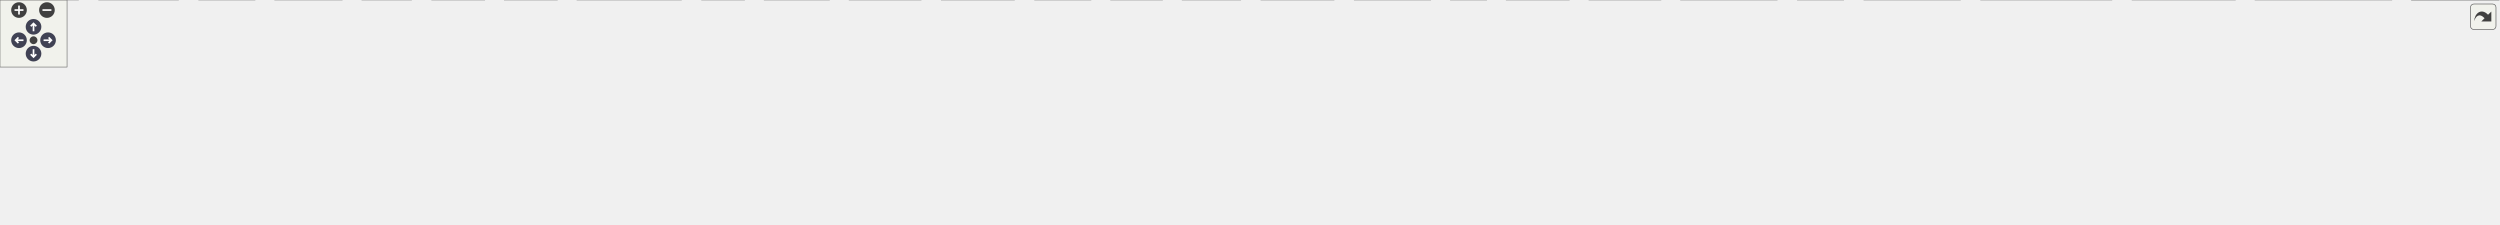
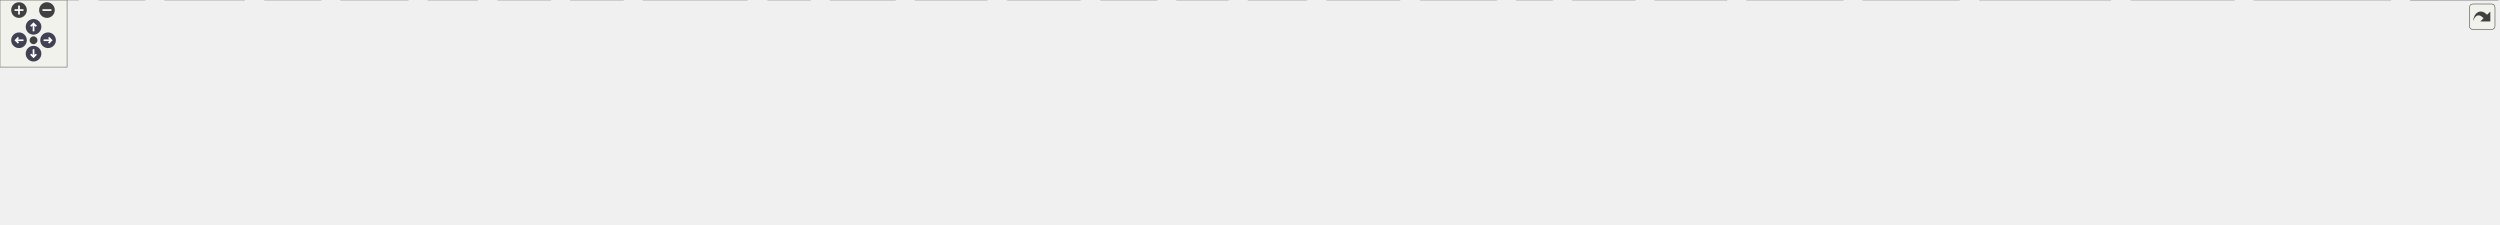
<svg xmlns="http://www.w3.org/2000/svg" xmlns:xlink="http://www.w3.org/1999/xlink" id="main" version="1.1" xml:space="preserve">
  <style type="text/css">
.node, .edge {opacity: 0.7;}
.node.selected, .edge.selected {opacity: 1;}
.edge:hover path { stroke: red; }
.edge:hover polygon { stroke: red; fill: red; }
</style>
  <defs>
    <circle id="rim" cx="0" cy="0" r="7" />
    <circle id="rim2" cx="0" cy="0" r="3.5" />
    <g id="zoomPlus">
      <use xlink:href="#rim" fill="#404040">
        <set attributeName="fill" to="#808080" begin="zoomplus.mouseover" end="zoomplus.mouseout" />
      </use>
      <path d="M-4,0h8M0,-4v8" fill="none" stroke="white" stroke-width="1.5" pointer-events="none" />
    </g>
    <g id="zoomMin">
      <use xlink:href="#rim" fill="#404040">
        <set attributeName="fill" to="#808080" begin="zoomminus.mouseover" end="zoomminus.mouseout" />
      </use>
      <path d="M-4,0h8" fill="none" stroke="white" stroke-width="1.5" pointer-events="none" />
    </g>
    <g id="arrowUp" transform="translate(30 24)">
      <use xlink:href="#rim" />
      <path pointer-events="none" fill="none" stroke="white" stroke-width="1.5" d="M0,-3.0v7 M-2.5,-0.5L0,-3.0L2.5,-0.5" />
    </g>
    <g id="arrowRight" transform="rotate(90) translate(36 -43)">
      <use xlink:href="#rim" />
      <path pointer-events="none" fill="none" stroke="white" stroke-width="1.5" d="M0,-3.0v7 M-2.5,-0.5L0,-3.0L2.5,-0.5" />
    </g>
    <g id="arrowDown" transform="rotate(180) translate(-30 -48)">
      <use xlink:href="#rim" />
      <path pointer-events="none" fill="none" stroke="white" stroke-width="1.5" d="M0,-3.0v7 M-2.5,-0.5L0,-3.0L2.5,-0.5" />
    </g>
    <g id="arrowLeft" transform="rotate(270) translate(-36 17)">
      <use xlink:href="#rim" />
      <path pointer-events="none" fill="none" stroke="white" stroke-width="1.5" d="M0,-3.0v7 M-2.5,-0.5L0,-3.0L2.5,-0.5" />
    </g>
    <g id="resetDef">
      <use xlink:href="#rim2" fill="#404040">
        <set attributeName="fill" to="#808080" begin="reset.mouseover" end="reset.mouseout" />
      </use>
    </g>
  </defs>
  <svg id="graph" class="graph">
    <g id="viewport">
      <g id="Node000001" class="node">
        <g id="a_Node000001">
-           <a xlink:title=" ">
-             <polygon fill="#999999" stroke="#666666" points="1105.5,-140 994.5,-140 994.5,-110 1105.5,-110 1105.5,-140" />
-             <text text-anchor="start" x="1002.5" y="-128" font-family="Helvetica,sans-Serif" font-size="10.00">Engine/Source/Core</text>
-             <text text-anchor="middle" x="1050" y="-117" font-family="Helvetica,sans-Serif" font-size="10.00">/Time/Time.h</text>
+           <a xlink:title="ゲームループの時間管理クラス。">
+             <polygon fill="#999999" stroke="#666666" points="1098.5,-140 987.5,-140 987.5,-110 1098.5,-110 1098.5,-140" />
+             <text text-anchor="start" x="995.5" y="-128" font-family="Helvetica,sans-Serif" font-size="10.00">Engine/Source/Core</text>
+             <text text-anchor="middle" x="1043" y="-117" font-family="Helvetica,sans-Serif" font-size="10.00">/Time/Time.h</text>
          </a>
        </g>
      </g>
      <g id="Node000002" class="node">
        <g id="a_Node000002">
-           <a xlink:href="CoreMinimal_8h.html" target="_top" xlink:title=" ">
-             <polygon fill="white" stroke="#666666" points="1106.5,-74 993.5,-74 993.5,-55 1106.5,-55 1106.5,-74" />
-             <text text-anchor="middle" x="1050" y="-62" font-family="Helvetica,sans-Serif" font-size="10.00">Core/CoreMinimal.h</text>
+           <a xlink:href="CoreMinimal_8h.html" target="_top" xlink:title="エンジンの標準インクルードファイル。">
+             <polygon fill="white" stroke="#666666" points="1099.5,-74 986.5,-74 986.5,-55 1099.5,-55 1099.5,-74" />
+             <text text-anchor="middle" x="1043" y="-62" font-family="Helvetica,sans-Serif" font-size="10.00">Core/CoreMinimal.h</text>
          </a>
        </g>
      </g>
      <g id="edge1_Node000001_Node000002" class="edge">
        <g id="a_edge1_Node000001_Node000002">
          <a xlink:title=" ">
-             <path fill="none" stroke="#63b8ff" d="M1050,-109.84C1050,-102.21 1050,-92.7 1050,-84.45" />
-             <polygon fill="#63b8ff" stroke="#63b8ff" points="1053.5,-84.27 1050,-74.27 1046.5,-84.27 1053.5,-84.27" />
+             <path fill="none" stroke="#63b8ff" d="M1043,-109.84C1043,-102.21 1043,-92.7 1043,-84.45" />
+             <polygon fill="#63b8ff" stroke="#63b8ff" points="1046.5,-84.27 1043,-74.27 1039.5,-84.27 1046.5,-84.27" />
          </a>
        </g>
      </g>
      <g id="Node000003" class="node">
        <g id="a_Node000003">
          <a xlink:title=" ">
            <polygon fill="#e0e0e0" stroke="#999999" points="70,-19 0,-19 0,0 70,0 70,-19" />
            <text text-anchor="middle" x="35" y="-7" font-family="Helvetica,sans-Serif" font-size="10.00">Windows.h</text>
          </a>
        </g>
      </g>
      <g id="edge2_Node000002_Node000003" class="edge">
        <g id="a_edge2_Node000002_Node000003">
          <a xlink:title=" ">
-             <path fill="none" stroke="#63b8ff" d="M993.4,-63.77C845.03,-63.85 432.57,-60.16 80.61,-19.01" />
+             <path fill="none" stroke="#63b8ff" d="M986.26,-63.74C838.5,-63.75 429.6,-59.87 80.52,-19" />
            <polygon fill="#63b8ff" stroke="#63b8ff" points="80.81,-15.51 70.47,-17.81 79.99,-22.46 80.81,-15.51" />
          </a>
        </g>
      </g>
      <g id="Node000004" class="node">
        <g id="a_Node000004">
          <a xlink:title=" ">
-             <polygon fill="#e0e0e0" stroke="#999999" points="159.5,-19 88.5,-19 88.5,0 159.5,0 159.5,-19" />
-             <text text-anchor="middle" x="124" y="-7" font-family="Helvetica,sans-Serif" font-size="10.00">wrl/client.h</text>
+             <polygon fill="#e0e0e0" stroke="#999999" points="129.5,-19 88.5,-19 88.5,0 129.5,0 129.5,-19" />
+             <text text-anchor="middle" x="109" y="-7" font-family="Helvetica,sans-Serif" font-size="10.00">wrl.h</text>
          </a>
        </g>
      </g>
      <g id="edge3_Node000002_Node000004" class="edge">
        <g id="a_edge3_Node000002_Node000004">
          <a xlink:title=" ">
-             <path fill="none" stroke="#63b8ff" d="M993.34,-63.31C854.6,-62.26 486.67,-56.03 170.09,-18.94" />
-             <polygon fill="#63b8ff" stroke="#63b8ff" points="170.14,-15.42 159.79,-17.72 169.31,-22.37 170.14,-15.42" />
+             <path fill="none" stroke="#63b8ff" d="M986.25,-62.46C817.74,-59.1 321.22,-47.18 139.72,-18.85" />
+             <polygon fill="#63b8ff" stroke="#63b8ff" points="140.2,-15.38 129.77,-17.23 139.08,-22.29 140.2,-15.38" />
          </a>
        </g>
      </g>
      <g id="Node000005" class="node">
        <g id="a_Node000005">
          <a xlink:title=" ">
-             <polygon fill="#e0e0e0" stroke="#999999" points="228,-19 178,-19 178,0 228,0 228,-19" />
-             <text text-anchor="middle" x="203" y="-7" font-family="Helvetica,sans-Serif" font-size="10.00">cstdint</text>
+             <polygon fill="#e0e0e0" stroke="#999999" points="218.5,-19 147.5,-19 147.5,0 218.5,0 218.5,-19" />
+             <text text-anchor="middle" x="183" y="-7" font-family="Helvetica,sans-Serif" font-size="10.00">wrl/client.h</text>
          </a>
        </g>
      </g>
      <g id="edge4_Node000002_Node000005" class="edge">
        <g id="a_edge4_Node000002_Node000005">
          <a xlink:title=" ">
-             <path fill="none" stroke="#63b8ff" d="M993.44,-64.09C862.16,-64.67 526.63,-61.59 238.38,-18.89" />
-             <polygon fill="#63b8ff" stroke="#63b8ff" points="238.55,-15.38 228.14,-17.35 237.51,-22.3 238.55,-15.38" />
+             <path fill="none" stroke="#63b8ff" d="M986.46,-62.98C855.17,-61.22 519.45,-53.54 229.1,-18.94" />
+             <polygon fill="#63b8ff" stroke="#63b8ff" points="229.14,-15.42 218.79,-17.7 228.3,-22.37 229.14,-15.42" />
          </a>
        </g>
      </g>
      <g id="Node000006" class="node">
        <g id="a_Node000006">
          <a xlink:title=" ">
-             <polygon fill="#e0e0e0" stroke="#999999" points="306,-19 246,-19 246,0 306,0 306,-19" />
-             <text text-anchor="middle" x="276" y="-7" font-family="Helvetica,sans-Serif" font-size="10.00">iostream</text>
+             <polygon fill="#e0e0e0" stroke="#999999" points="287,-19 237,-19 237,0 287,0 287,-19" />
+             <text text-anchor="middle" x="262" y="-7" font-family="Helvetica,sans-Serif" font-size="10.00">cstdint</text>
          </a>
        </g>
      </g>
      <g id="edge5_Node000002_Node000006" class="edge">
        <g id="a_edge5_Node000002_Node000006">
          <a xlink:title=" ">
-             <path fill="none" stroke="#63b8ff" d="M993.46,-63.04C871.39,-61.4 574.04,-53.98 316.08,-18.92" />
-             <polygon fill="#63b8ff" stroke="#63b8ff" points="316.54,-15.45 306.15,-17.55 315.58,-22.38 316.54,-15.45" />
+             <path fill="none" stroke="#63b8ff" d="M986.4,-63.7C862.77,-63.35 559.38,-58.34 297.24,-18.88" />
+             <polygon fill="#63b8ff" stroke="#63b8ff" points="297.56,-15.39 287.15,-17.34 296.5,-22.31 297.56,-15.39" />
          </a>
        </g>
      </g>
      <g id="Node000007" class="node">
        <g id="a_Node000007">
          <a xlink:title=" ">
-             <polygon fill="#e0e0e0" stroke="#999999" points="368,-19 324,-19 324,0 368,0 368,-19" />
-             <text text-anchor="middle" x="346" y="-7" font-family="Helvetica,sans-Serif" font-size="10.00">string</text>
+             <polygon fill="#e0e0e0" stroke="#999999" points="365,-19 305,-19 305,0 365,0 365,-19" />
+             <text text-anchor="middle" x="335" y="-7" font-family="Helvetica,sans-Serif" font-size="10.00">iostream</text>
          </a>
        </g>
      </g>
      <g id="edge6_Node000002_Node000007" class="edge">
        <g id="a_edge6_Node000002_Node000007">
          <a xlink:title=" ">
-             <path fill="none" stroke="#63b8ff" d="M993.27,-63.59C878.54,-62.94 610.76,-57.23 378.23,-18.85" />
-             <polygon fill="#63b8ff" stroke="#63b8ff" points="378.67,-15.37 368.23,-17.17 377.52,-22.28 378.67,-15.37" />
+             <path fill="none" stroke="#63b8ff" d="M986.32,-62.56C872.3,-60.05 606.98,-51.13 375.12,-18.94" />
+             <polygon fill="#63b8ff" stroke="#63b8ff" points="375.54,-15.46 365.15,-17.53 374.57,-22.39 375.54,-15.46" />
          </a>
        </g>
      </g>
      <g id="Node000008" class="node">
        <g id="a_Node000008">
          <a xlink:title=" ">
-             <polygon fill="#e0e0e0" stroke="#999999" points="433.5,-19 386.5,-19 386.5,0 433.5,0 433.5,-19" />
-             <text text-anchor="middle" x="410" y="-7" font-family="Helvetica,sans-Serif" font-size="10.00">vector</text>
+             <polygon fill="#e0e0e0" stroke="#999999" points="427,-19 383,-19 383,0 427,0 427,-19" />
+             <text text-anchor="middle" x="405" y="-7" font-family="Helvetica,sans-Serif" font-size="10.00">string</text>
          </a>
        </g>
      </g>
      <g id="edge7_Node000002_Node000008" class="edge">
        <g id="a_edge7_Node000002_Node000008">
          <a xlink:title=" ">
-             <path fill="none" stroke="#63b8ff" d="M993.42,-62.87C887.2,-60.93 650.71,-53 443.8,-19" />
-             <polygon fill="#63b8ff" stroke="#63b8ff" points="444.1,-15.5 433.66,-17.31 442.95,-22.41 444.1,-15.5" />
+             <path fill="none" stroke="#63b8ff" d="M986.49,-63.01C880.4,-61.3 644.23,-53.74 437.37,-18.89" />
+             <polygon fill="#63b8ff" stroke="#63b8ff" points="437.68,-15.39 427.23,-17.15 436.5,-22.29 437.68,-15.39" />
          </a>
        </g>
      </g>
      <g id="Node000009" class="node">
        <g id="a_Node000009">
          <a xlink:title=" ">
-             <polygon fill="#e0e0e0" stroke="#999999" points="498.5,-19 451.5,-19 451.5,0 498.5,0 498.5,-19" />
-             <text text-anchor="middle" x="475" y="-7" font-family="Helvetica,sans-Serif" font-size="10.00">deque</text>
+             <polygon fill="#e0e0e0" stroke="#999999" points="492.5,-19 445.5,-19 445.5,0 492.5,0 492.5,-19" />
+             <text text-anchor="middle" x="469" y="-7" font-family="Helvetica,sans-Serif" font-size="10.00">vector</text>
          </a>
        </g>
      </g>
      <g id="edge8_Node000002_Node000009" class="edge">
        <g id="a_edge8_Node000002_Node000009">
          <a xlink:title=" ">
-             <path fill="none" stroke="#63b8ff" d="M993.3,-62.17C895.85,-59.15 690.31,-49.64 508.66,-19" />
-             <polygon fill="#63b8ff" stroke="#63b8ff" points="509.11,-15.53 498.66,-17.29 507.93,-22.43 509.11,-15.53" />
+             <path fill="none" stroke="#63b8ff" d="M986.41,-62.16C889.14,-59.13 683.97,-49.6 502.65,-19" />
+             <polygon fill="#63b8ff" stroke="#63b8ff" points="503.11,-15.53 492.66,-17.29 501.93,-22.43 503.11,-15.53" />
          </a>
        </g>
      </g>
      <g id="Node000010" class="node">
        <g id="a_Node000010">
          <a xlink:title=" ">
-             <polygon fill="#e0e0e0" stroke="#999999" points="609.5,-19 516.5,-19 516.5,0 609.5,0 609.5,-19" />
-             <text text-anchor="middle" x="563" y="-7" font-family="Helvetica,sans-Serif" font-size="10.00">unordered_map</text>
+             <polygon fill="#e0e0e0" stroke="#999999" points="557.5,-19 510.5,-19 510.5,0 557.5,0 557.5,-19" />
+             <text text-anchor="middle" x="534" y="-7" font-family="Helvetica,sans-Serif" font-size="10.00">deque</text>
          </a>
        </g>
      </g>
      <g id="edge9_Node000002_Node000010" class="edge">
        <g id="a_edge9_Node000002_Node000010">
          <a xlink:title=" ">
-             <path fill="none" stroke="#63b8ff" d="M993.42,-58.53C912.88,-51.25 760.31,-36.77 619.82,-19.04" />
-             <polygon fill="#63b8ff" stroke="#63b8ff" points="620.09,-15.55 609.73,-17.76 619.21,-22.5 620.09,-15.55" />
+             <path fill="none" stroke="#63b8ff" d="M986.42,-61.27C898.6,-57.15 724.16,-46.29 567.93,-19.07" />
+             <polygon fill="#63b8ff" stroke="#63b8ff" points="568.12,-15.55 557.67,-17.26 566.9,-22.45 568.12,-15.55" />
          </a>
        </g>
      </g>
      <g id="Node000011" class="node">
        <g id="a_Node000011">
          <a xlink:title=" ">
-             <polygon fill="#e0e0e0" stroke="#999999" points="666,-19 628,-19 628,0 666,0 666,-19" />
-             <text text-anchor="middle" x="647" y="-7" font-family="Helvetica,sans-Serif" font-size="10.00">map</text>
+             <polygon fill="#e0e0e0" stroke="#999999" points="668.5,-19 575.5,-19 575.5,0 668.5,0 668.5,-19" />
+             <text text-anchor="middle" x="622" y="-7" font-family="Helvetica,sans-Serif" font-size="10.00">unordered_map</text>
          </a>
        </g>
      </g>
      <g id="edge10_Node000002_Node000011" class="edge">
        <g id="a_edge10_Node000002_Node000011">
          <a xlink:title=" ">
-             <path fill="none" stroke="#63b8ff" d="M993.27,-59.9C921.41,-54.65 793.72,-43.01 676.06,-18.87" />
-             <polygon fill="#63b8ff" stroke="#63b8ff" points="676.67,-15.42 666.16,-16.8 675.24,-22.27 676.67,-15.42" />
+             <path fill="none" stroke="#63b8ff" d="M986.35,-57.11C916.56,-49.13 794.13,-34.75 678.8,-19.07" />
+             <polygon fill="#63b8ff" stroke="#63b8ff" points="679.12,-15.58 668.74,-17.7 678.17,-22.52 679.12,-15.58" />
          </a>
        </g>
      </g>
      <g id="Node000012" class="node">
        <g id="a_Node000012">
          <a xlink:title=" ">
-             <polygon fill="#e0e0e0" stroke="#999999" points="742,-19 684,-19 684,0 742,0 742,-19" />
-             <text text-anchor="middle" x="713" y="-7" font-family="Helvetica,sans-Serif" font-size="10.00">memory</text>
+             <polygon fill="#e0e0e0" stroke="#999999" points="725,-19 687,-19 687,0 725,0 725,-19" />
+             <text text-anchor="middle" x="706" y="-7" font-family="Helvetica,sans-Serif" font-size="10.00">map</text>
          </a>
        </g>
      </g>
      <g id="edge11_Node000002_Node000012" class="edge">
        <g id="a_edge11_Node000002_Node000012">
          <a xlink:title=" ">
-             <path fill="none" stroke="#63b8ff" d="M993.31,-56.31C935.2,-48.65 842.01,-35.61 752.1,-19.09" />
-             <polygon fill="#63b8ff" stroke="#63b8ff" points="752.47,-15.6 742,-17.21 751.2,-22.48 752.47,-15.6" />
+             <path fill="none" stroke="#63b8ff" d="M986.43,-57.96C926.24,-51.48 828.15,-39.26 735.04,-18.93" />
+             <polygon fill="#63b8ff" stroke="#63b8ff" points="735.7,-15.49 725.18,-16.74 734.18,-22.32 735.7,-15.49" />
          </a>
        </g>
      </g>
      <g id="Node000013" class="node">
        <g id="a_Node000013">
          <a xlink:title=" ">
-             <polygon fill="#e0e0e0" stroke="#999999" points="824,-19 760,-19 760,0 824,0 824,-19" />
-             <text text-anchor="middle" x="792" y="-7" font-family="Helvetica,sans-Serif" font-size="10.00">algorithm</text>
+             <polygon fill="#e0e0e0" stroke="#999999" points="801,-19 743,-19 743,0 801,0 801,-19" />
+             <text text-anchor="middle" x="772" y="-7" font-family="Helvetica,sans-Serif" font-size="10.00">memory</text>
          </a>
        </g>
      </g>
      <g id="edge12_Node000002_Node000013" class="edge">
        <g id="a_edge12_Node000002_Node000013">
          <a xlink:title=" ">
-             <path fill="none" stroke="#63b8ff" d="M1008.39,-55C966.76,-46.48 900.59,-32.93 834.04,-19.21" />
-             <polygon fill="#63b8ff" stroke="#63b8ff" points="834.73,-15.78 824.23,-17.19 833.31,-22.64 834.73,-15.78" />
+             <path fill="none" stroke="#63b8ff" d="M996.05,-54.98C951.05,-46.71 880.97,-33.58 810.91,-19.14" />
+             <polygon fill="#63b8ff" stroke="#63b8ff" points="811.53,-15.69 801.03,-17.09 810.11,-22.55 811.53,-15.69" />
          </a>
        </g>
      </g>
      <g id="Node000014" class="node">
        <g id="a_Node000014">
          <a xlink:title=" ">
-             <polygon fill="#e0e0e0" stroke="#999999" points="907.5,-19 842.5,-19 842.5,0 907.5,0 907.5,-19" />
-             <text text-anchor="middle" x="875" y="-7" font-family="Helvetica,sans-Serif" font-size="10.00">functional</text>
+             <polygon fill="#e0e0e0" stroke="#999999" points="883,-19 819,-19 819,0 883,0 883,-19" />
+             <text text-anchor="middle" x="851" y="-7" font-family="Helvetica,sans-Serif" font-size="10.00">algorithm</text>
          </a>
        </g>
      </g>
      <g id="edge13_Node000002_Node000014" class="edge">
        <g id="a_edge13_Node000002_Node000014">
          <a xlink:title=" ">
-             <path fill="none" stroke="#63b8ff" d="M1021.88,-54.98C992.38,-46.05 945.81,-31.94 913.03,-22.02" />
-             <polygon fill="#63b8ff" stroke="#63b8ff" points="913.92,-18.63 903.34,-19.08 911.89,-25.33 913.92,-18.63" />
+             <path fill="none" stroke="#63b8ff" d="M1012.15,-54.98C979.5,-45.97 927.8,-31.7 891.8,-21.76" />
+             <polygon fill="#63b8ff" stroke="#63b8ff" points="892.66,-18.37 882.09,-19.08 890.8,-25.12 892.66,-18.37" />
          </a>
        </g>
      </g>
      <g id="Node000015" class="node">
        <g id="a_Node000015">
          <a xlink:title=" ">
-             <polygon fill="#e0e0e0" stroke="#999999" points="976,-19 926,-19 926,0 976,0 976,-19" />
-             <text text-anchor="middle" x="951" y="-7" font-family="Helvetica,sans-Serif" font-size="10.00">chrono</text>
+             <polygon fill="#e0e0e0" stroke="#999999" points="966.5,-19 901.5,-19 901.5,0 966.5,0 966.5,-19" />
+             <text text-anchor="middle" x="934" y="-7" font-family="Helvetica,sans-Serif" font-size="10.00">functional</text>
          </a>
        </g>
      </g>
      <g id="edge14_Node000002_Node000015" class="edge">
        <g id="a_edge14_Node000002_Node000015">
          <a xlink:title=" ">
-             <path fill="none" stroke="#63b8ff" d="M1034.09,-54.98C1018.45,-46.61 994.34,-33.7 976.12,-23.95" />
-             <polygon fill="#63b8ff" stroke="#63b8ff" points="977.66,-20.8 967.2,-19.17 974.36,-26.98 977.66,-20.8" />
+             <path fill="none" stroke="#63b8ff" d="M1025.49,-54.98C1008.03,-46.5 980.99,-33.35 960.83,-23.54" />
+             <polygon fill="#63b8ff" stroke="#63b8ff" points="962.36,-20.4 951.83,-19.17 959.29,-26.69 962.36,-20.4" />
          </a>
        </g>
      </g>
      <g id="Node000016" class="node">
        <g id="a_Node000016">
          <a xlink:title=" ">
-             <polygon fill="#e0e0e0" stroke="#999999" points="1040,-19 994,-19 994,0 1040,0 1040,-19" />
-             <text text-anchor="middle" x="1017" y="-7" font-family="Helvetica,sans-Serif" font-size="10.00">cstdio</text>
+             <polygon fill="#e0e0e0" stroke="#999999" points="1035,-19 985,-19 985,0 1035,0 1035,-19" />
+             <text text-anchor="middle" x="1010" y="-7" font-family="Helvetica,sans-Serif" font-size="10.00">chrono</text>
          </a>
        </g>
      </g>
      <g id="edge15_Node000002_Node000016" class="edge">
        <g id="a_edge15_Node000002_Node000016">
          <a xlink:title=" ">
-             <path fill="none" stroke="#63b8ff" d="M1044.55,-54.75C1039.99,-47.42 1033.33,-36.73 1027.71,-27.7" />
-             <polygon fill="#63b8ff" stroke="#63b8ff" points="1030.6,-25.73 1022.35,-19.09 1024.66,-29.43 1030.6,-25.73" />
+             <path fill="none" stroke="#63b8ff" d="M1037.55,-54.75C1032.99,-47.42 1026.33,-36.73 1020.71,-27.7" />
+             <polygon fill="#63b8ff" stroke="#63b8ff" points="1023.6,-25.73 1015.35,-19.09 1017.66,-29.43 1023.6,-25.73" />
          </a>
        </g>
      </g>
      <g id="Node000017" class="node">
        <g id="a_Node000017">
          <a xlink:title=" ">
-             <polygon fill="#e0e0e0" stroke="#999999" points="1110,-19 1058,-19 1058,0 1110,0 1110,-19" />
-             <text text-anchor="middle" x="1084" y="-7" font-family="Helvetica,sans-Serif" font-size="10.00">cassert</text>
+             <polygon fill="#e0e0e0" stroke="#999999" points="1099,-19 1053,-19 1053,0 1099,0 1099,-19" />
+             <text text-anchor="middle" x="1076" y="-7" font-family="Helvetica,sans-Serif" font-size="10.00">cstdio</text>
          </a>
        </g>
      </g>
      <g id="edge16_Node000002_Node000017" class="edge">
        <g id="a_edge16_Node000002_Node000017">
          <a xlink:title=" ">
-             <path fill="none" stroke="#63b8ff" d="M1055.61,-54.75C1060.32,-47.42 1067.17,-36.73 1072.97,-27.7" />
-             <polygon fill="#63b8ff" stroke="#63b8ff" points="1076.04,-29.4 1078.49,-19.09 1070.14,-25.62 1076.04,-29.4" />
+             <path fill="none" stroke="#63b8ff" d="M1048.45,-54.75C1053.01,-47.42 1059.67,-36.73 1065.29,-27.7" />
+             <polygon fill="#63b8ff" stroke="#63b8ff" points="1068.34,-29.43 1070.65,-19.09 1062.4,-25.73 1068.34,-29.43" />
          </a>
        </g>
      </g>
      <g id="Node000018" class="node">
        <g id="a_Node000018">
          <a xlink:title=" ">
-             <polygon fill="#e0e0e0" stroke="#999999" points="1193.5,-19 1128.5,-19 1128.5,0 1193.5,0 1193.5,-19" />
-             <text text-anchor="middle" x="1161" y="-7" font-family="Helvetica,sans-Serif" font-size="10.00">typeindex</text>
+             <polygon fill="#e0e0e0" stroke="#999999" points="1169,-19 1117,-19 1117,0 1169,0 1169,-19" />
+             <text text-anchor="middle" x="1143" y="-7" font-family="Helvetica,sans-Serif" font-size="10.00">cassert</text>
          </a>
        </g>
      </g>
      <g id="edge17_Node000002_Node000018" class="edge">
        <g id="a_edge17_Node000002_Node000018">
          <a xlink:title=" ">
-             <path fill="none" stroke="#63b8ff" d="M1067.83,-54.98C1085.61,-46.5 1113.15,-33.35 1133.68,-23.54" />
-             <polygon fill="#63b8ff" stroke="#63b8ff" points="1135.33,-26.64 1142.84,-19.17 1132.31,-20.32 1135.33,-26.64" />
+             <path fill="none" stroke="#63b8ff" d="M1059.07,-54.98C1074.86,-46.61 1099.22,-33.7 1117.63,-23.95" />
+             <polygon fill="#63b8ff" stroke="#63b8ff" points="1119.44,-26.95 1126.64,-19.17 1116.17,-20.76 1119.44,-26.95" />
          </a>
        </g>
      </g>
      <g id="Node000019" class="node">
        <g id="a_Node000019">
          <a xlink:title=" ">
-             <polygon fill="#e0e0e0" stroke="#999999" points="1280,-19 1212,-19 1212,0 1280,0 1280,-19" />
-             <text text-anchor="middle" x="1246" y="-7" font-family="Helvetica,sans-Serif" font-size="10.00">filesystem</text>
+             <polygon fill="#e0e0e0" stroke="#999999" points="1252.5,-19 1187.5,-19 1187.5,0 1252.5,0 1252.5,-19" />
+             <text text-anchor="middle" x="1220" y="-7" font-family="Helvetica,sans-Serif" font-size="10.00">typeindex</text>
          </a>
        </g>
      </g>
      <g id="edge18_Node000002_Node000019" class="edge">
        <g id="a_edge18_Node000002_Node000019">
          <a xlink:title=" ">
-             <path fill="none" stroke="#63b8ff" d="M1081.49,-54.98C1114.82,-45.97 1167.6,-31.7 1204.35,-21.76" />
-             <polygon fill="#63b8ff" stroke="#63b8ff" points="1205.52,-25.07 1214.26,-19.08 1203.7,-18.31 1205.52,-25.07" />
+             <path fill="none" stroke="#63b8ff" d="M1071.44,-54.98C1101.28,-46.05 1148.38,-31.94 1181.53,-22.02" />
+             <polygon fill="#63b8ff" stroke="#63b8ff" points="1182.76,-25.3 1191.34,-19.08 1180.76,-18.6 1182.76,-25.3" />
          </a>
        </g>
      </g>
      <g id="Node000020" class="node">
        <g id="a_Node000020">
          <a xlink:title=" ">
-             <polygon fill="#e0e0e0" stroke="#999999" points="1330,-19 1298,-19 1298,0 1330,0 1330,-19" />
-             <text text-anchor="middle" x="1314" y="-7" font-family="Helvetica,sans-Serif" font-size="10.00">set</text>
+             <polygon fill="#e0e0e0" stroke="#999999" points="1339,-19 1271,-19 1271,0 1339,0 1339,-19" />
+             <text text-anchor="middle" x="1305" y="-7" font-family="Helvetica,sans-Serif" font-size="10.00">filesystem</text>
          </a>
        </g>
      </g>
      <g id="edge19_Node000002_Node000020" class="edge">
        <g id="a_edge19_Node000002_Node000020">
          <a xlink:title=" ">
-             <path fill="none" stroke="#63b8ff" d="M1106.52,-55.32C1152.99,-48.07 1220.64,-36.3 1288.03,-18.93" />
-             <polygon fill="#63b8ff" stroke="#63b8ff" points="1289.18,-22.25 1297.97,-16.33 1287.4,-15.48 1289.18,-22.25" />
+             <path fill="none" stroke="#63b8ff" d="M1085.09,-54.98C1133.31,-45.23 1211.94,-29.33 1260.95,-19.41" />
+             <polygon fill="#63b8ff" stroke="#63b8ff" points="1261.83,-22.8 1270.94,-17.39 1260.44,-15.94 1261.83,-22.8" />
          </a>
        </g>
      </g>
      <g id="Node000021" class="node">
        <g id="a_Node000021">
          <a xlink:title=" ">
-             <polygon fill="#e0e0e0" stroke="#999999" points="1404,-19 1348,-19 1348,0 1404,0 1404,-19" />
-             <text text-anchor="middle" x="1376" y="-7" font-family="Helvetica,sans-Serif" font-size="10.00">d3d12.h</text>
+             <polygon fill="#e0e0e0" stroke="#999999" points="1389,-19 1357,-19 1357,0 1389,0 1389,-19" />
+             <text text-anchor="middle" x="1373" y="-7" font-family="Helvetica,sans-Serif" font-size="10.00">set</text>
          </a>
        </g>
      </g>
      <g id="edge20_Node000002_Node000021" class="edge">
        <g id="a_edge20_Node000002_Node000021">
          <a xlink:title=" ">
-             <path fill="none" stroke="#63b8ff" d="M1106.69,-56.02C1162.95,-48.31 1251.83,-35.38 1337.83,-19.11" />
-             <polygon fill="#63b8ff" stroke="#63b8ff" points="1338.6,-22.52 1347.76,-17.21 1337.28,-15.65 1338.6,-22.52" />
+             <path fill="none" stroke="#63b8ff" d="M1099.52,-58.38C1159.03,-52.29 1255.47,-40.45 1347.01,-18.83" />
+             <polygon fill="#63b8ff" stroke="#63b8ff" points="1348.09,-22.17 1356.99,-16.43 1346.45,-15.36 1348.09,-22.17" />
          </a>
        </g>
      </g>
      <g id="Node000022" class="node">
        <g id="a_Node000022">
          <a xlink:title=" ">
-             <polygon fill="#e0e0e0" stroke="#999999" points="1486,-19 1422,-19 1422,0 1486,0 1486,-19" />
-             <text text-anchor="middle" x="1454" y="-7" font-family="Helvetica,sans-Serif" font-size="10.00">dxgi1_6.h</text>
+             <polygon fill="#e0e0e0" stroke="#999999" points="1463,-19 1407,-19 1407,0 1463,0 1463,-19" />
+             <text text-anchor="middle" x="1435" y="-7" font-family="Helvetica,sans-Serif" font-size="10.00">d3d12.h</text>
          </a>
        </g>
      </g>
      <g id="edge21_Node000002_Node000022" class="edge">
        <g id="a_edge21_Node000002_Node000022">
          <a xlink:title=" ">
-             <path fill="none" stroke="#63b8ff" d="M1106.8,-58C1176.39,-50.94 1298.1,-37.53 1411.89,-19.06" />
-             <polygon fill="#63b8ff" stroke="#63b8ff" points="1412.52,-22.51 1421.82,-17.43 1411.38,-15.6 1412.52,-22.51" />
+             <path fill="none" stroke="#63b8ff" d="M1099.52,-58.2C1167.73,-51.4 1286.07,-38.34 1396.78,-19.06" />
+             <polygon fill="#63b8ff" stroke="#63b8ff" points="1397.54,-22.48 1406.78,-17.29 1396.32,-15.58 1397.54,-22.48" />
          </a>
        </g>
      </g>
      <g id="Node000023" class="node">
        <g id="a_Node000023">
          <a xlink:title=" ">
-             <polygon fill="#e0e0e0" stroke="#999999" points="1590,-19 1504,-19 1504,0 1590,0 1590,-19" />
-             <text text-anchor="middle" x="1547" y="-7" font-family="Helvetica,sans-Serif" font-size="10.00">d3dcompiler.h</text>
+             <polygon fill="#e0e0e0" stroke="#999999" points="1545,-19 1481,-19 1481,0 1545,0 1545,-19" />
+             <text text-anchor="middle" x="1513" y="-7" font-family="Helvetica,sans-Serif" font-size="10.00">dxgi1_6.h</text>
          </a>
        </g>
      </g>
      <g id="edge22_Node000002_Node000023" class="edge">
        <g id="a_edge22_Node000002_Node000023">
          <a xlink:title=" ">
-             <path fill="none" stroke="#63b8ff" d="M1106.68,-58.97C1189.46,-52.11 1348.51,-37.96 1493.9,-19.07" />
-             <polygon fill="#63b8ff" stroke="#63b8ff" points="1494.44,-22.53 1503.9,-17.76 1493.53,-15.59 1494.44,-22.53" />
+             <path fill="none" stroke="#63b8ff" d="M1099.79,-59.45C1180.21,-53.3 1332.04,-40.21 1470.86,-19.03" />
+             <polygon fill="#63b8ff" stroke="#63b8ff" points="1471.48,-22.47 1480.83,-17.49 1470.41,-15.56 1471.48,-22.47" />
          </a>
        </g>
      </g>
      <g id="Node000024" class="node">
        <g id="a_Node000024">
          <a xlink:title=" ">
-             <polygon fill="#e0e0e0" stroke="#999999" points="1649.5,-19 1608.5,-19 1608.5,0 1649.5,0 1649.5,-19" />
-             <text text-anchor="middle" x="1629" y="-7" font-family="Helvetica,sans-Serif" font-size="10.00">wrl.h</text>
+             <polygon fill="#e0e0e0" stroke="#999999" points="1649,-19 1563,-19 1563,0 1649,0 1649,-19" />
+             <text text-anchor="middle" x="1606" y="-7" font-family="Helvetica,sans-Serif" font-size="10.00">d3dcompiler.h</text>
          </a>
        </g>
      </g>
      <g id="edge23_Node000002_Node000024" class="edge">
        <g id="a_edge23_Node000002_Node000024">
          <a xlink:title=" ">
-             <path fill="none" stroke="#63b8ff" d="M1106.58,-62.54C1204.9,-60.09 1413.63,-51.4 1598.56,-18.67" />
-             <polygon fill="#63b8ff" stroke="#63b8ff" points="1599.24,-22.1 1608.47,-16.89 1598.01,-15.21 1599.24,-22.1" />
+             <path fill="none" stroke="#63b8ff" d="M1099.86,-59.95C1192.52,-53.86 1382.06,-40.11 1552.73,-19.07" />
+             <polygon fill="#63b8ff" stroke="#63b8ff" points="1553.41,-22.51 1562.91,-17.8 1552.55,-15.56 1553.41,-22.51" />
          </a>
        </g>
      </g>
      <g id="Node000025" class="node">
        <g id="a_Node000025">
          <a xlink:title=" ">
-             <polygon fill="#e0e0e0" stroke="#999999" points="1754,-19 1668,-19 1668,0 1754,0 1754,-19" />
-             <text text-anchor="middle" x="1711" y="-7" font-family="Helvetica,sans-Serif" font-size="10.00">DirectXMath.h</text>
+             <polygon fill="#e0e0e0" stroke="#999999" points="1753,-19 1667,-19 1667,0 1753,0 1753,-19" />
+             <text text-anchor="middle" x="1710" y="-7" font-family="Helvetica,sans-Serif" font-size="10.00">DirectXMath.h</text>
          </a>
        </g>
      </g>
      <g id="edge24_Node000002_Node000025" class="edge">
        <g id="a_edge24_Node000002_Node000025">
          <a xlink:title=" ">
-             <path fill="none" stroke="#63b8ff" d="M1106.83,-61.04C1213,-56.08 1448.84,-43.31 1657.67,-19.05" />
-             <polygon fill="#63b8ff" stroke="#63b8ff" points="1658.39,-22.49 1667.91,-17.85 1657.57,-15.54 1658.39,-22.49" />
+             <path fill="none" stroke="#63b8ff" d="M1099.55,-61.11C1206.4,-56.22 1445.45,-43.52 1656.87,-19.02" />
+             <polygon fill="#63b8ff" stroke="#63b8ff" points="1657.39,-22.49 1666.91,-17.85 1656.57,-15.53 1657.39,-22.49" />
          </a>
        </g>
      </g>
      <g id="Node000026" class="node">
        <g id="a_Node000026">
          <a xlink:title=" ">
-             <polygon fill="#e0e0e0" stroke="#999999" points="1889.5,-19 1772.5,-19 1772.5,0 1889.5,0 1889.5,-19" />
-             <text text-anchor="middle" x="1831" y="-7" font-family="Helvetica,sans-Serif" font-size="10.00">assimp/Importer.hpp</text>
+             <polygon fill="#e0e0e0" stroke="#999999" points="1888.5,-19 1771.5,-19 1771.5,0 1888.5,0 1888.5,-19" />
+             <text text-anchor="middle" x="1830" y="-7" font-family="Helvetica,sans-Serif" font-size="10.00">assimp/Importer.hpp</text>
          </a>
        </g>
      </g>
      <g id="edge25_Node000002_Node000026" class="edge">
        <g id="a_edge25_Node000002_Node000026">
          <a xlink:title=" ">
-             <path fill="none" stroke="#63b8ff" d="M1106.93,-61.15C1226.31,-55.95 1511.77,-42.17 1762.39,-18.99" />
-             <polygon fill="#63b8ff" stroke="#63b8ff" points="1762.79,-22.47 1772.42,-18.06 1762.14,-15.5 1762.79,-22.47" />
+             <path fill="none" stroke="#63b8ff" d="M1099.95,-61.19C1220.06,-56.05 1508.33,-42.33 1761.3,-19" />
+             <polygon fill="#63b8ff" stroke="#63b8ff" points="1761.79,-22.47 1771.42,-18.06 1761.14,-15.5 1761.79,-22.47" />
          </a>
        </g>
      </g>
      <g id="Node000027" class="node">
        <g id="a_Node000027">
          <a xlink:title=" ">
-             <polygon fill="#e0e0e0" stroke="#999999" points="2000,-19 1908,-19 1908,0 2000,0 2000,-19" />
-             <text text-anchor="middle" x="1954" y="-7" font-family="Helvetica,sans-Serif" font-size="10.00">assimp/scene.h</text>
+             <polygon fill="#e0e0e0" stroke="#999999" points="1999,-19 1907,-19 1907,0 1999,0 1999,-19" />
+             <text text-anchor="middle" x="1953" y="-7" font-family="Helvetica,sans-Serif" font-size="10.00">assimp/scene.h</text>
          </a>
        </g>
      </g>
      <g id="edge26_Node000002_Node000027" class="edge">
        <g id="a_edge26_Node000002_Node000027">
          <a xlink:title=" ">
-             <path fill="none" stroke="#63b8ff" d="M1106.53,-62.51C1241.54,-59.71 1593.49,-49.93 1897.49,-19.04" />
-             <polygon fill="#63b8ff" stroke="#63b8ff" points="1898.24,-22.48 1907.83,-17.98 1897.53,-15.52 1898.24,-22.48" />
+             <path fill="none" stroke="#63b8ff" d="M1099.68,-62.53C1235.51,-59.79 1590.49,-50.1 1896.87,-19" />
+             <polygon fill="#63b8ff" stroke="#63b8ff" points="1897.24,-22.48 1906.83,-17.98 1896.53,-15.52 1897.24,-22.48" />
          </a>
        </g>
      </g>
      <g id="Node000028" class="node">
        <g id="a_Node000028">
          <a xlink:title=" ">
-             <polygon fill="#e0e0e0" stroke="#999999" points="2140,-19 2018,-19 2018,0 2140,0 2140,-19" />
-             <text text-anchor="middle" x="2079" y="-7" font-family="Helvetica,sans-Serif" font-size="10.00">assimp/postprocess.h</text>
+             <polygon fill="#e0e0e0" stroke="#999999" points="2139,-19 2017,-19 2017,0 2139,0 2139,-19" />
+             <text text-anchor="middle" x="2078" y="-7" font-family="Helvetica,sans-Serif" font-size="10.00">assimp/postprocess.h</text>
          </a>
        </g>
      </g>
      <g id="edge27_Node000002_Node000028" class="edge">
        <g id="a_edge27_Node000002_Node000028">
          <a xlink:title=" ">
-             <path fill="none" stroke="#63b8ff" d="M1106.57,-62.35C1253.46,-59.03 1659.24,-47.87 2007.9,-19.02" />
-             <polygon fill="#63b8ff" stroke="#63b8ff" points="2008.27,-22.5 2017.94,-18.19 2007.69,-15.53 2008.27,-22.5" />
+             <path fill="none" stroke="#63b8ff" d="M1099.66,-62.37C1247.24,-59.1 1655.83,-48.01 2006.84,-19.03" />
+             <polygon fill="#63b8ff" stroke="#63b8ff" points="2007.27,-22.5 2016.94,-18.19 2006.69,-15.53 2007.27,-22.5" />
          </a>
        </g>
      </g>
      <g id="Node000029" class="node">
        <g id="a_Node000029">
-           <a xlink:href="Logger_8h.html" target="_top" xlink:title=" ">
-             <polygon fill="white" stroke="#666666" points="2236,-19 2158,-19 2158,0 2236,0 2236,-19" />
-             <text text-anchor="middle" x="2197" y="-7" font-family="Helvetica,sans-Serif" font-size="10.00">Log/Logger.h</text>
+           <a xlink:href="Logger_8h.html" target="_top" xlink:title="デバッグログ出力システム">
+             <polygon fill="white" stroke="#666666" points="2235,-19 2157,-19 2157,0 2235,0 2235,-19" />
+             <text text-anchor="middle" x="2196" y="-7" font-family="Helvetica,sans-Serif" font-size="10.00">Log/Logger.h</text>
          </a>
        </g>
      </g>
      <g id="edge28_Node000002_Node000029" class="edge">
        <g id="a_edge28_Node000002_Node000029">
          <a xlink:title=" ">
-             <path fill="none" stroke="#63b8ff" d="M1106.77,-63.91C1268.71,-64.4 1746.07,-61.66 2140,-19 2142.5,-18.73 2145.07,-18.41 2147.67,-18.05" />
-             <polygon fill="#63b8ff" stroke="#63b8ff" points="2148.42,-21.47 2157.79,-16.52 2147.38,-14.55 2148.42,-21.47" />
+             <path fill="none" stroke="#63b8ff" d="M1099.51,-63.93C1261.8,-64.48 1742.44,-61.9 2139,-19 2141.5,-18.73 2144.07,-18.41 2146.67,-18.05" />
+             <polygon fill="#63b8ff" stroke="#63b8ff" points="2147.42,-21.47 2156.79,-16.52 2146.38,-14.55 2147.42,-21.47" />
          </a>
        </g>
      </g>
      <g id="edge29_Node000029_Node000002" class="edge">
        <g id="a_edge29_Node000029_Node000002">
          <a xlink:title=" ">
-             <path fill="none" stroke="#63b8ff" d="M2157.71,-19.03C1765.21,-61.51 1289.99,-64.38 1116.99,-63.91" />
-             <polygon fill="#63b8ff" stroke="#63b8ff" points="1116.78,-60.41 1106.76,-63.88 1116.75,-67.41 1116.78,-60.41" />
+             <path fill="none" stroke="#63b8ff" d="M2156.7,-19.03C1761.83,-61.72 1283.69,-64.46 1110.02,-63.93" />
+             <polygon fill="#63b8ff" stroke="#63b8ff" points="1109.77,-60.43 1099.76,-63.9 1109.75,-67.43 1109.77,-60.43" />
          </a>
        </g>
      </g>
    </g>
  </svg>
  <g id="navigator" transform="translate(0 0)" fill="#404254">
    <rect fill="#f2f5e9" fill-opacity="0.5" stroke="#606060" stroke-width=".5" x="0" y="0" width="60" height="60" />
    <use id="zoomplus" xlink:href="#zoomPlus" x="17" y="9" />
    <use id="zoomminus" xlink:href="#zoomMin" x="42" y="9" />
    <use id="reset" xlink:href="#resetDef" x="30" y="36" />
    <use id="arrowup" xlink:href="#arrowUp" x="0" y="0" />
    <use id="arrowright" xlink:href="#arrowRight" x="0" y="0" />
    <use id="arrowdown" xlink:href="#arrowDown" x="0" y="0" />
    <use id="arrowleft" xlink:href="#arrowLeft" x="0" y="0" />
  </g>
  <svg viewBox="0 0 15 15" width="100%" height="30px" preserveAspectRatio="xMaxYMin meet">
    <g id="arrow_out" transform="scale(0.3 0.3)">
      <a xlink:href="Time_8h__incl_org.svg" target="_base">
        <rect id="button" ry="5" rx="5" y="6" x="6" height="38" width="38" fill="#f2f5e9" fill-opacity="0.5" stroke="#606060" stroke-width="1.0" />
        <path id="arrow" d="M 11.5,31.437 C 11.94,20.098 22.043,11.323 32.159,21.979 L 37.069,17.246 C 37.069,17.246 37.088,32 37.088,32 L 22.16,31.978 C 22.16,31.978 26.998,27.14 26.998,27.14 C 18.529,18.264 13.292,25.23 11.5,31.437 z" style="fill:#404040;" />
      </a>
    </g>
  </svg>
  <style type="text/css">

[data-mouse-over-selected='false'] { opacity: 0.7; }
[data-mouse-over-selected='true']  { opacity: 1.0; }

</style>
</svg>
